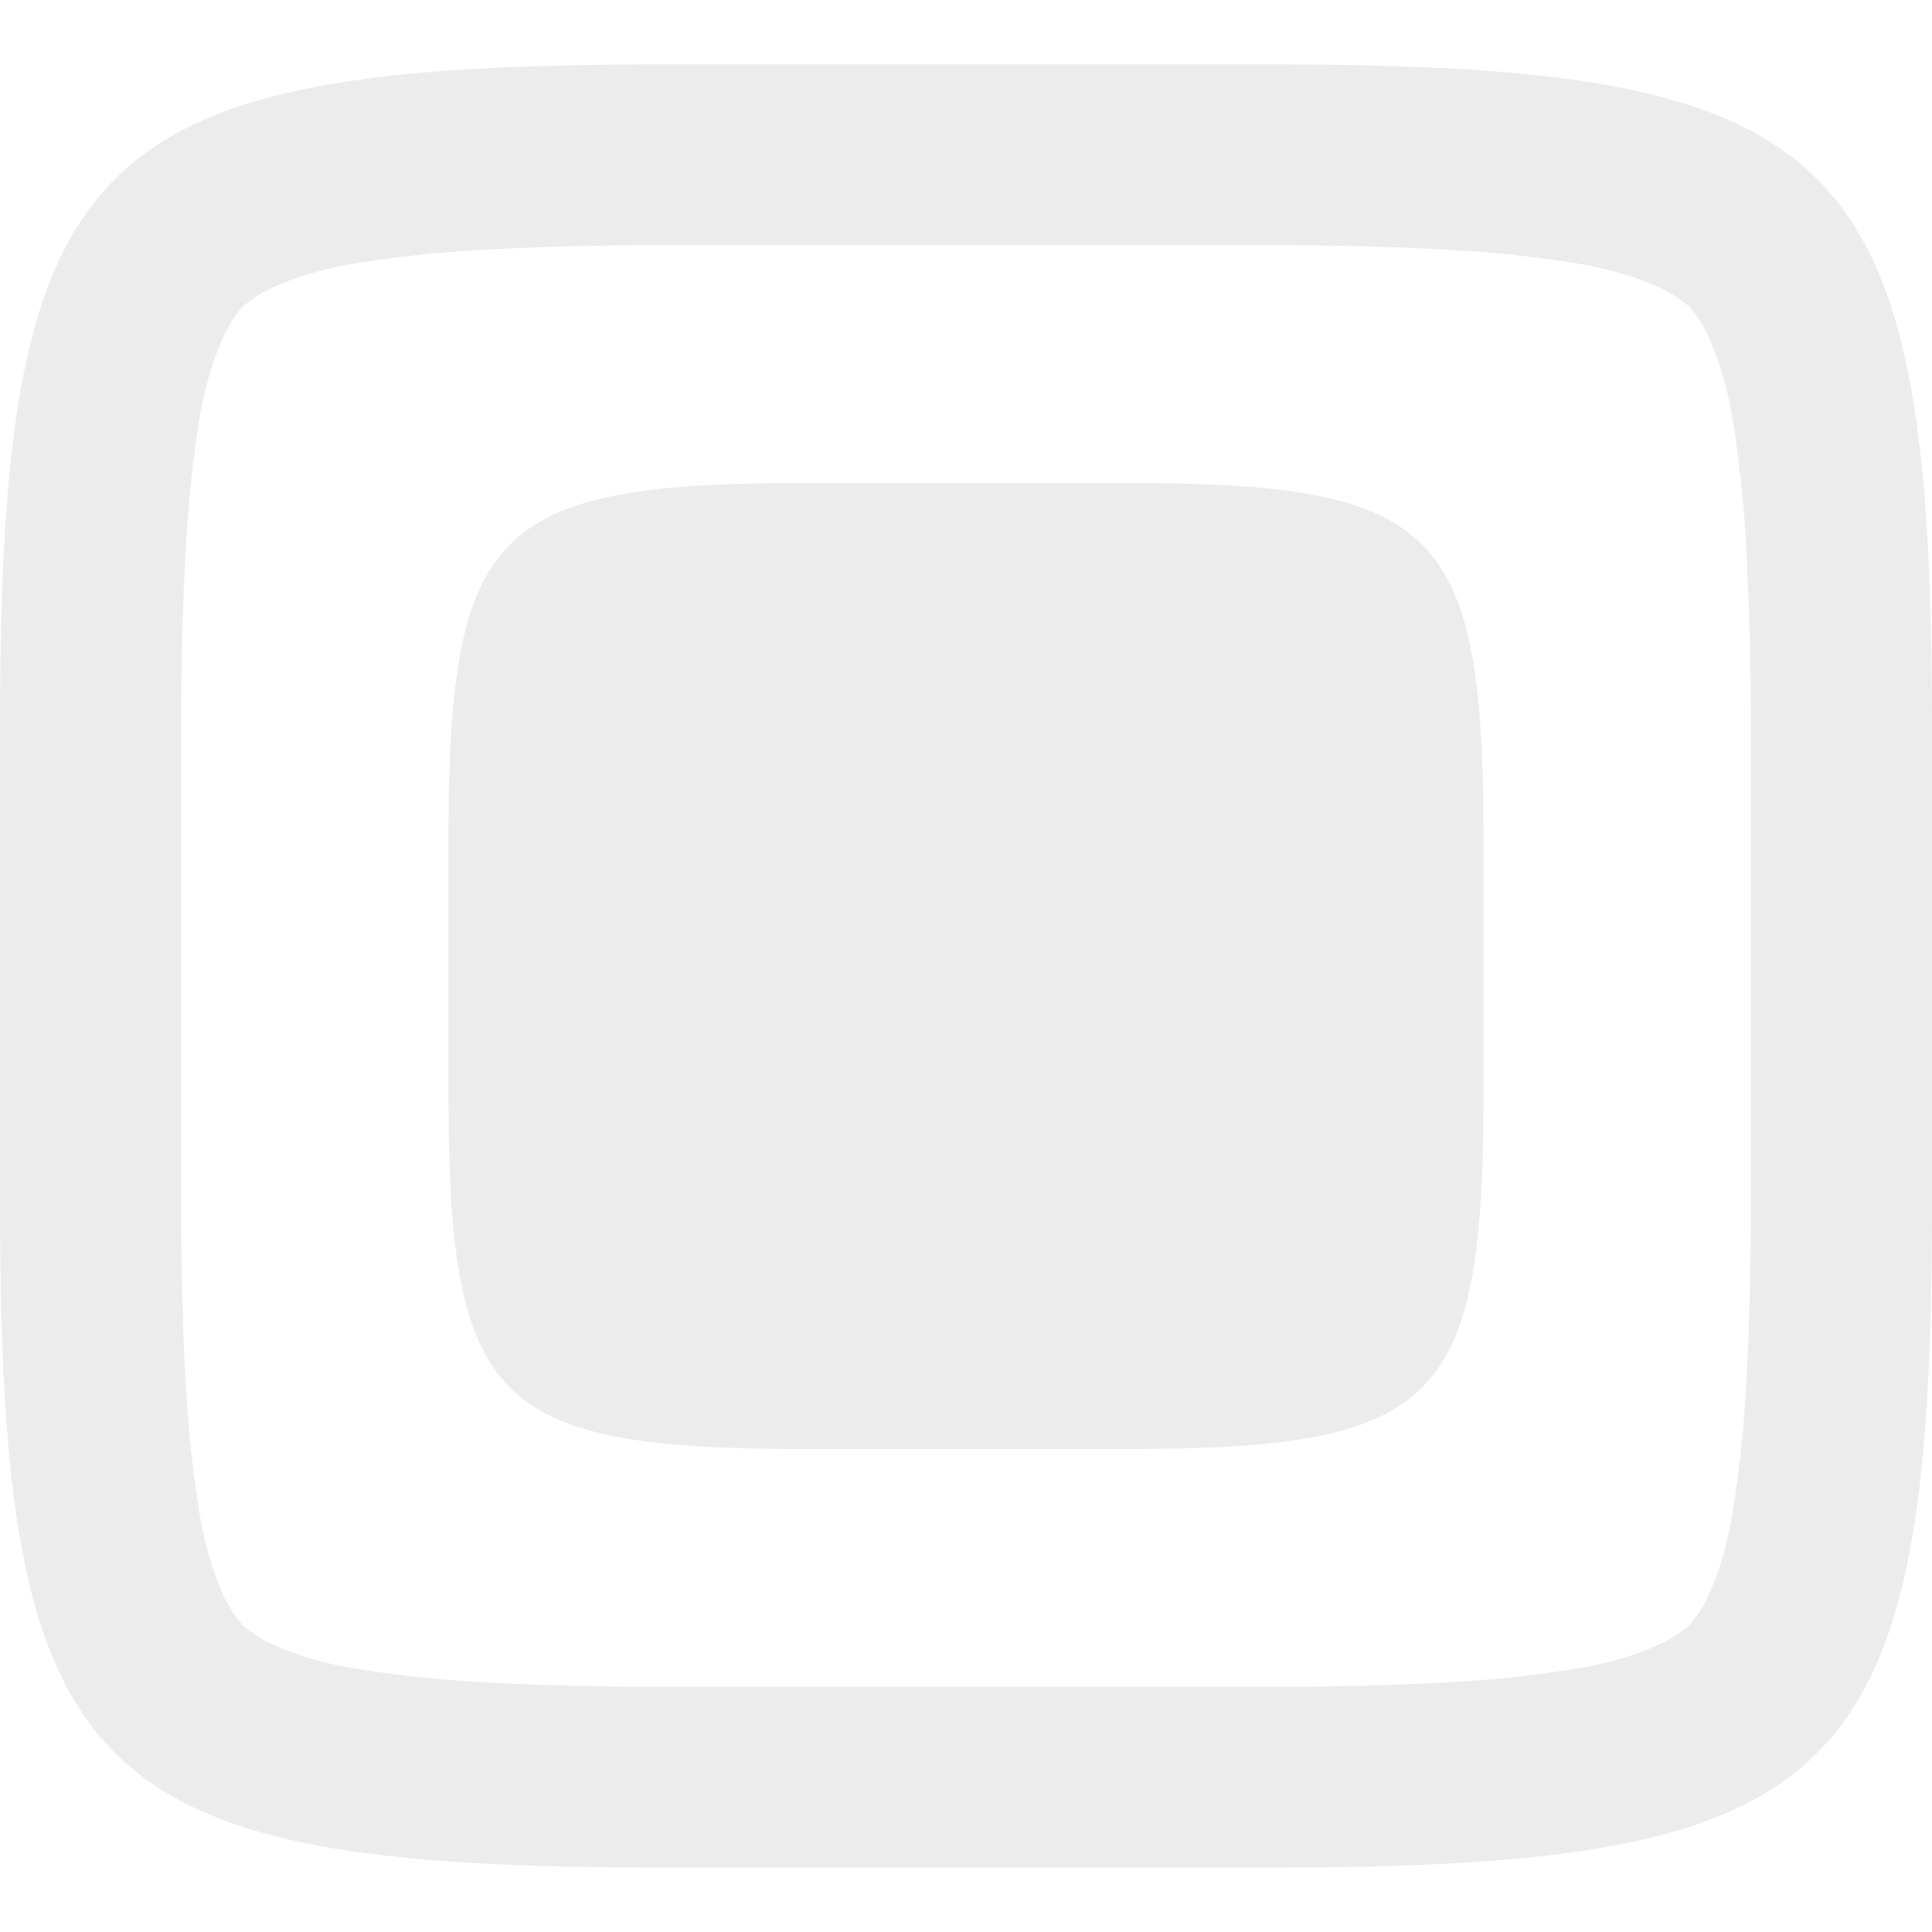
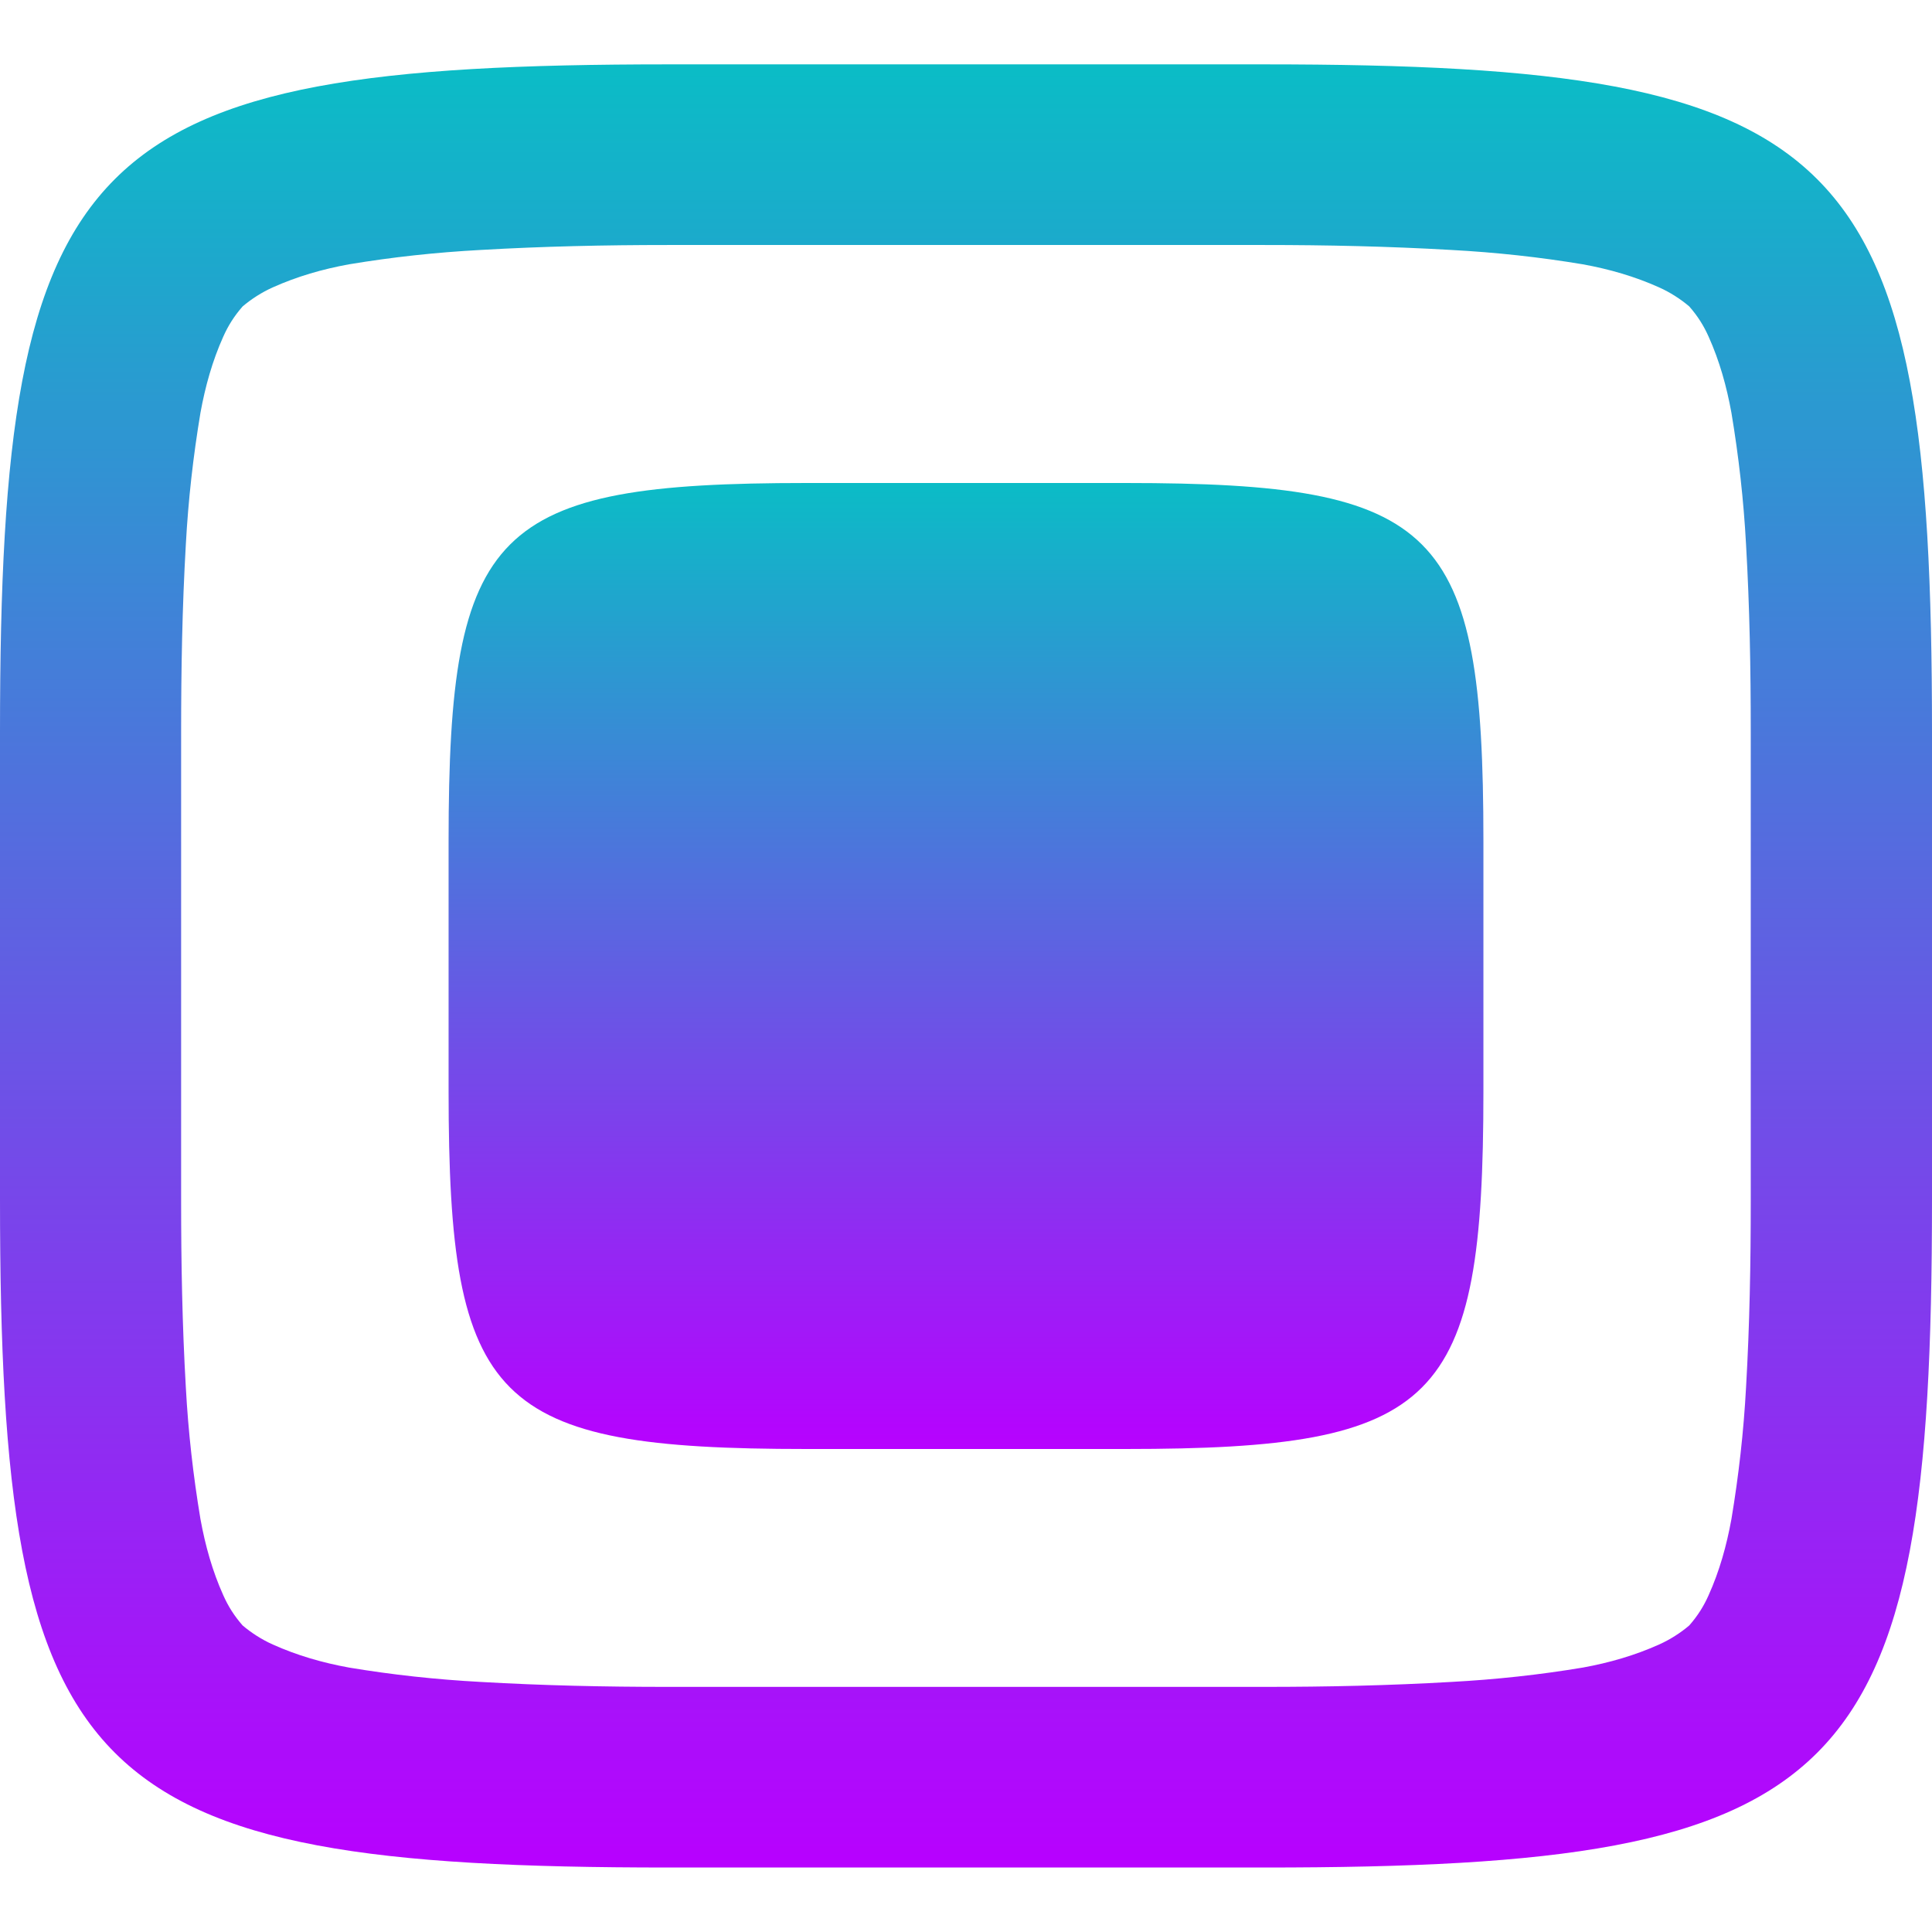
- <svg xmlns="http://www.w3.org/2000/svg" width="16" height="16" version="1.1">
+ <svg xmlns="http://www.w3.org/2000/svg" width="16" height="16" version="1.1" id="svg24">
  <defs>
    <style id="current-color-scheme" type="text/css">
-    .ColorScheme-Text { color: #ececec; } .ColorScheme-Highlight { color: #1AD6AB; }
-   </style>
+          .ColorScheme-Text { color: #0abdc6; } .ColorScheme-Highlight { color:#5294e2; }
+       </style>
    <linearGradient id="arrongin" x1="0%" x2="0%" y1="0%" y2="100%">
-       <stop id="stop3" offset="0%" stop-color="#dd9b44" />
-       <stop id="stop5" offset="100%" stop-color="#ad6c16" />
+       <stop offset="0%" style="stop-color:#dd9b44; stop-opacity:1" />
+       <stop offset="100%" style="stop-color:#ad6c16; stop-opacity:1" />
    </linearGradient>
    <linearGradient id="aurora" x1="0%" x2="0%" y1="0%" y2="100%">
-       <stop id="stop8" offset="0%" stop-color="#09D4DF" />
-       <stop id="stop10" offset="100%" stop-color="#9269F4" />
-     </linearGradient>
-     <linearGradient id="cyberblue" x1="0%" x2="0%" y1="0%" y2="100%">
-       <stop id="stop13" offset="0%" stop-color="#07B3FF" />
-       <stop id="stop15" offset="100%" stop-color="#007DE8" />
+       <stop offset="0%" style="stop-color:#09D4DF; stop-opacity:1" />
+       <stop offset="100%" style="stop-color:#9269F4; stop-opacity:1" />
    </linearGradient>
    <linearGradient id="cyberneon" x1="0%" x2="0%" y1="0%" y2="100%">
-       <stop id="stop18" offset="0%" stop-color="#0abdc6" />
-       <stop id="stop20" offset="100%" stop-color="#ea00d9" />
+       <stop offset="0" style="stop-color:#0abdc6; stop-opacity:1" />
+       <stop offset="1" style="stop-color:#ea00d9; stop-opacity:1" />
    </linearGradient>
    <linearGradient id="fitdance" x1="0%" x2="0%" y1="0%" y2="100%">
-       <stop id="stop23" offset="0%" stop-color="#1AD6AB" />
-       <stop id="stop25" offset="100%" stop-color="#329DB6" />
+       <stop offset="0%" style="stop-color:#1AD6AB; stop-opacity:1" />
+       <stop offset="100%" style="stop-color:#329DB6; stop-opacity:1" />
    </linearGradient>
    <linearGradient id="oomox" x1="0%" x2="0%" y1="0%" y2="100%">
-       <stop id="stop28" offset="0%" stop-color="#efefe7" />
-       <stop id="stop30" offset="100%" stop-color="#8f8f8b" />
+       <stop offset="0%" style="stop-color:#0abdc6; stop-opacity:1" />
+       <stop offset="100%" style="stop-color:#b800ff; stop-opacity:1" />
    </linearGradient>
    <linearGradient id="rainblue" x1="0%" x2="0%" y1="0%" y2="100%">
-       <stop id="stop33" offset="0%" stop-color="#00F260" />
-       <stop id="stop35" offset="100%" stop-color="#0575E6" />
-     </linearGradient>
-     <linearGradient id="redcarbon" x1="0%" x2="100%" y1="0%" y2="100%">
-       <stop id="stop38" offset="0%" stop-color="#FF6D57" />
-       <stop id="stop40" offset="50%" stop-color="#FF5160" />
-       <stop id="stop42" offset="100%" stop-color="#F50F22" />
+       <stop offset="0%" style="stop-color:#00F260; stop-opacity:1" />
+       <stop offset="100%" style="stop-color:#0575E6; stop-opacity:1" />
    </linearGradient>
    <linearGradient id="sunrise" x1="0%" x2="0%" y1="0%" y2="100%">
-       <stop id="stop45" offset="0%" stop-color="#FF8501" />
-       <stop id="stop47" offset="100%" stop-color="#FFCB01" />
+       <stop offset="0%" style="stop-color: #FF8501; stop-opacity:1" />
+       <stop offset="100%" style="stop-color: #FFCB01; stop-opacity:1" />
    </linearGradient>
    <linearGradient id="telinkrin" x1="0%" x2="0%" y1="0%" y2="100%">
-       <stop id="stop50" offset="0%" stop-color="#b2ced6" />
-       <stop id="stop52" offset="100%" stop-color="#6da5b7" />
+       <stop offset="0%" style="stop-color: #b2ced6; stop-opacity:1" />
+       <stop offset="100%" style="stop-color: #6da5b7; stop-opacity:1" />
    </linearGradient>
    <linearGradient id="60spsycho" x1="0%" x2="0%" y1="0%" y2="100%">
-       <stop id="stop55" offset="0%" stop-color="#df5940" />
-       <stop id="stop57" offset="25%" stop-color="#d8d15f" />
-       <stop id="stop59" offset="50%" stop-color="#e9882a" />
-       <stop id="stop61" offset="100%" stop-color="#279362" />
+       <stop offset="0%" style="stop-color: #df5940; stop-opacity:1" />
+       <stop offset="25%" style="stop-color: #d8d15f; stop-opacity:1" />
+       <stop offset="50%" style="stop-color: #e9882a; stop-opacity:1" />
+       <stop offset="100%" style="stop-color: #279362; stop-opacity:1" />
    </linearGradient>
    <linearGradient id="90ssummer" x1="0%" x2="0%" y1="0%" y2="100%">
-       <stop id="stop64" offset="0%" stop-color="#f618c7" />
-       <stop id="stop66" offset="20%" stop-color="#94ffab" />
-       <stop id="stop68" offset="50%" stop-color="#fbfd54" />
-       <stop id="stop70" offset="100%" stop-color="#0f83ae" />
+       <stop offset="0%" style="stop-color: #f618c7; stop-opacity:1" />
+       <stop offset="20%" style="stop-color: #94ffab; stop-opacity:1" />
+       <stop offset="50%" style="stop-color: #fbfd54; stop-opacity:1" />
+       <stop offset="100%" style="stop-color: #0f83ae; stop-opacity:1" />
    </linearGradient>
  </defs>
-   <path fill="currentColor" class="ColorScheme-Text" fill-rule="evenodd" d="M 10.465 0.533 C 15.308 0.533 16 1.224 16 6.063 L 16 9.938 C 16 14.776 15.308 15.467 10.465 15.467 L 5.535 15.467 C 0.692 15.467 0 14.776 0 9.938 L 0 6.063 C 0 1.224 0.692 0.533 5.535 0.533 L 10.465 0.533 Z M 10.47 2.03 C 10.99 2.03 11.5 2.04 12.02 2.07 C 12.39 2.09 12.75 2.13 13.11 2.19 C 13.33 2.23 13.54 2.29 13.74 2.38 C 13.83 2.42 13.92 2.48 13.99 2.54 C 14.06 2.62 14.11 2.7 14.15 2.79 C 14.24 2.99 14.3 3.2 14.34 3.42 C 14.4 3.78 14.44 4.14 14.46 4.51 C 14.49 5.03 14.5 5.54 14.5 6.06 C 14.5 6.06 14.5 6.06 14.5 6.06 L 14.5 9.94 C 14.5 9.94 14.5 9.94 14.5 9.95 C 14.5 10.46 14.49 10.97 14.46 11.49 C 14.44 11.86 14.4 12.22 14.34 12.58 C 14.3 12.8 14.24 13.01 14.15 13.21 C 14.11 13.3 14.06 13.38 13.99 13.46 C 13.92 13.52 13.83 13.58 13.74 13.62 C 13.54 13.71 13.33 13.77 13.11 13.81 C 12.75 13.87 12.39 13.91 12.02 13.93 C 11.5 13.96 10.99 13.97 10.47 13.97 C 10.47 13.97 10.47 13.97 10.47 13.97 L 5.53 13.97 C 5.53 13.97 5.53 13.97 5.53 13.97 C 5.01 13.97 4.5 13.96 3.98 13.93 C 3.61 13.91 3.25 13.87 2.89 13.81 C 2.67 13.77 2.46 13.71 2.26 13.62 C 2.17 13.58 2.08 13.52 2.01 13.46 C 1.94 13.38 1.89 13.3 1.85 13.21 C 1.76 13.01 1.7 12.8 1.66 12.58 C 1.6 12.22 1.56 11.86 1.54 11.49 C 1.51 10.97 1.5 10.46 1.5 9.95 C 1.5 9.94 1.5 9.94 1.5 9.94 L 1.5 6.06 C 1.5 6.06 1.5 6.06 1.5 6.06 C 1.5 5.54 1.51 5.03 1.54 4.51 C 1.56 4.14 1.6 3.78 1.66 3.42 C 1.7 3.2 1.76 2.99 1.85 2.79 C 1.89 2.7 1.94 2.62 2.01 2.54 C 2.08 2.48 2.17 2.42 2.26 2.38 C 2.46 2.29 2.67 2.23 2.89 2.19 C 3.25 2.13 3.61 2.09 3.98 2.07 C 4.5 2.04 5.01 2.03 5.53 2.03 C 5.53 2.03 5.53 2.03 5.53 2.03 L 10.47 2.03 C 10.47 2.03 10.47 2.03 10.47 2.03 Z M 9.32 4 C 11.915 4 12.286 4.37 12.286 6.962 L 12.286 9.038 C 12.286 11.63 11.915 12 9.32 12 L 6.68 12 C 4.085 12 3.714 11.63 3.714 9.038 L 3.714 6.962 C 3.714 4.37 4.085 4 6.68 4 L 9.32 4 Z" />
+   <path d="M 6.68,4 C 4.085,4 3.715,4.371 3.715,6.963 V 9.037 C 3.715,11.629 4.085,12 6.68,12 h 2.641 C 11.915,12 12.285,11.629 12.285,9.037 V 6.963 C 12.285,4.371 11.915,4 9.32,4 Z" style="fill:url(#oomox);fill-rule:evenodd" id="path4" class="ColorScheme-Text" />
+   <path d="M 5.535,0.533 C 0.692,0.533 0,1.224 0,6.062 v 3.875 c 0,4.838 0.692,5.529 5.535,5.529 H 10.465 C 15.308,15.467 16,14.775 16,9.938 V 6.062 C 16,1.224 15.308,0.533 10.465,0.533 Z m -0.006,1.496 h 4.941 c 0.52,0 1.029,0.011 1.549,0.041 0.37,0.02 0.73,0.059 1.09,0.119 0.22,0.04 0.431,0.101 0.631,0.191 0.09,0.04 0.18,0.098 0.25,0.158 0.07,0.08 0.12,0.16 0.16,0.25 0.09,0.2 0.149,0.411 0.189,0.631 0.06,0.36 0.101,0.72 0.121,1.09 0.03,0.52 0.039,1.031 0.039,1.551 v 3.879 0.01 c 0,0.51 -0.009,1.021 -0.039,1.541 -0.02,0.37 -0.061,0.73 -0.121,1.09 -0.04,0.22 -0.099,0.431 -0.189,0.631 -0.04,0.09 -0.09,0.17 -0.16,0.25 -0.07,0.06 -0.16,0.118 -0.25,0.158 -0.2,0.09 -0.411,0.151 -0.631,0.191 -0.36,0.06 -0.72,0.099 -1.09,0.119 -0.52,0.03 -1.029,0.041 -1.549,0.041 H 5.529 c -0.52,0 -1.029,-0.011 -1.549,-0.041 -0.37,-0.02 -0.73,-0.059 -1.09,-0.119 -0.22,-0.04 -0.431,-0.101 -0.631,-0.191 -0.09,-0.04 -0.18,-0.098 -0.25,-0.158 -0.07,-0.08 -0.12,-0.16 -0.16,-0.25 -0.09,-0.2 -0.149,-0.411 -0.189,-0.631 -0.06,-0.36 -0.101,-0.72 -0.121,-1.09 C 1.509,10.97 1.5,10.459 1.5,9.949 v -0.01 -3.879 c 0,-0.52 0.009,-1.031 0.039,-1.551 0.02,-0.37 0.061,-0.73 0.121,-1.09 0.04,-0.22 0.099,-0.431 0.189,-0.631 0.04,-0.09 0.09,-0.17 0.16,-0.25 0.07,-0.06 0.16,-0.118 0.25,-0.158 0.2,-0.09 0.411,-0.151 0.631,-0.191 0.36,-0.06 0.72,-0.099 1.09,-0.119 0.52,-0.03 1.029,-0.041 1.549,-0.041 z" style="fill:url(#oomox);fill-rule:evenodd" id="path2" class="ColorScheme-Text" />
</svg>
